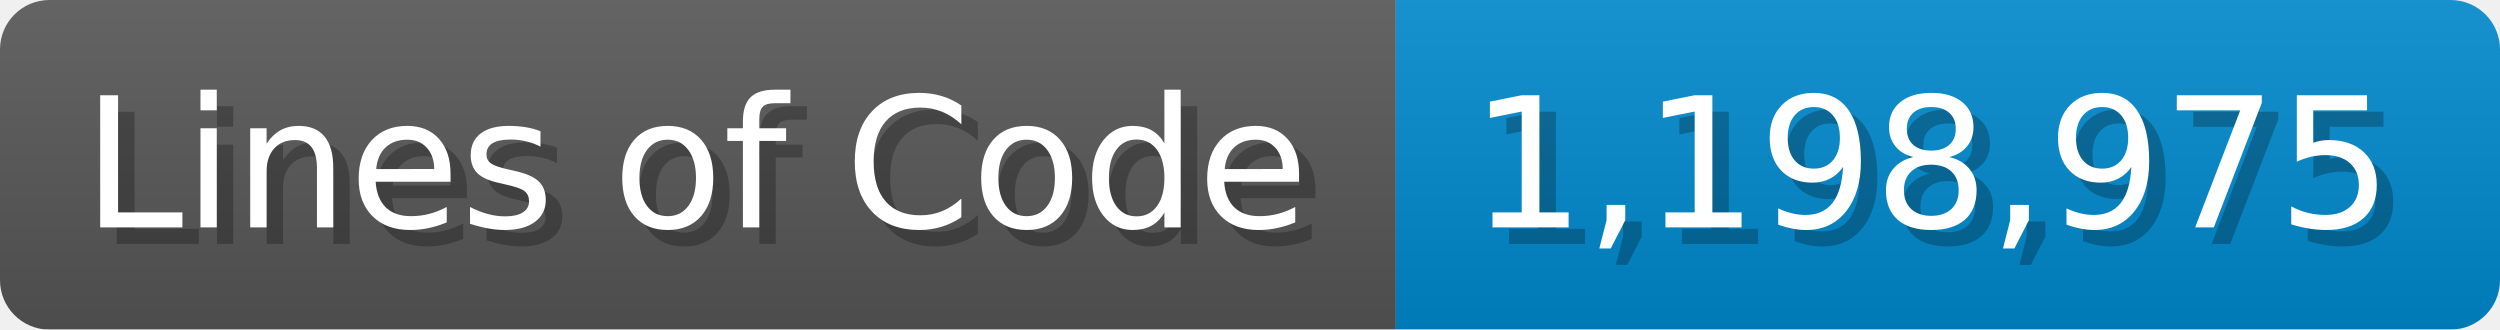
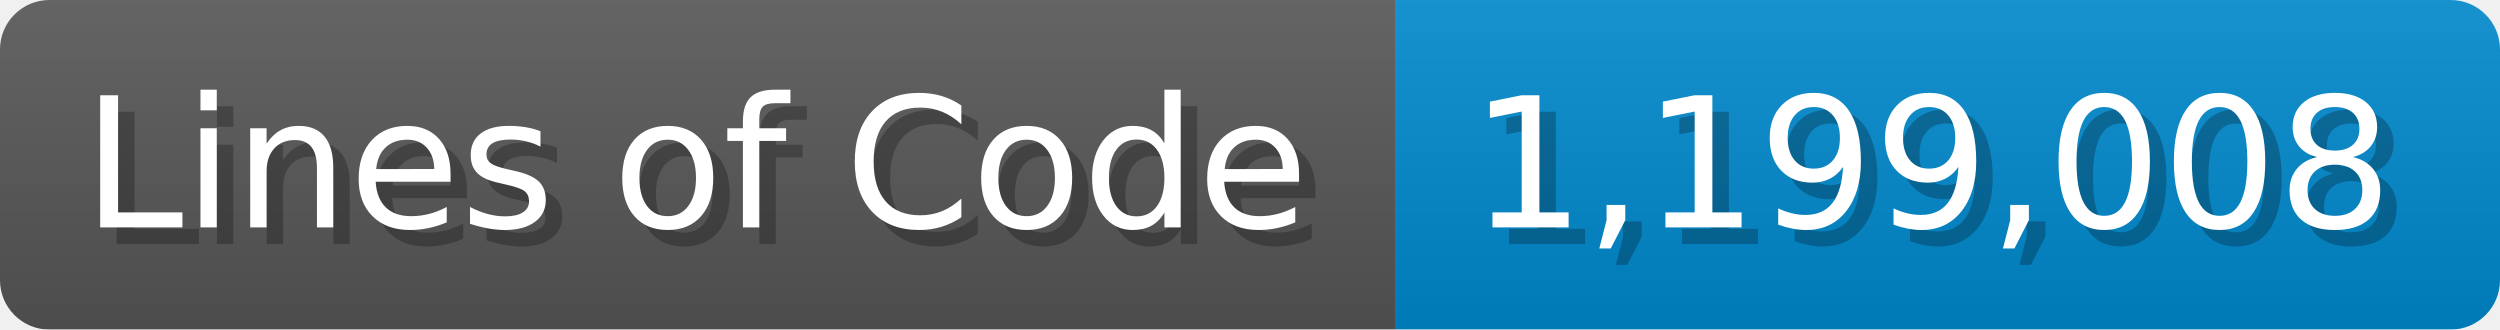
<svg xmlns="http://www.w3.org/2000/svg" width="151.7" height="20" viewBox="0 0 1517 200">
  <linearGradient id="a" x2="0" y2="100%">
    <stop offset="0" stop-opacity=".1" stop-color="#EEE" />
    <stop offset="1" stop-opacity=".1" />
  </linearGradient>
  <mask id="m">
    <rect width="1517" height="200" rx="30" fill="#FFF" />
  </mask>
  <g mask="url(#m)">
    <rect width="847" height="200" fill="#555" />
    <rect width="670" height="200" fill="#08C" x="847" />
    <rect width="1517" height="200" fill="url(#a)" />
  </g>
  <g fill="#fff" text-anchor="start" font-family="Verdana,DejaVu Sans,sans-serif" font-size="110">
    <text x="60" y="148" textLength="747" fill="#000" opacity="0.25">Lines of Code</text>
    <text x="50" y="138" textLength="747">Lines of Code</text>
-     <text x="902" y="148" textLength="570" fill="#000" opacity="0.25">1,198,975</text>
-     <text x="892" y="138" textLength="570">1,198,975</text>
+     <text x="902" y="148" textLength="570" fill="#000" opacity="0.25">1,199,008</text>
+     <text x="892" y="138" textLength="570">1,199,008</text>
  </g>
</svg>
